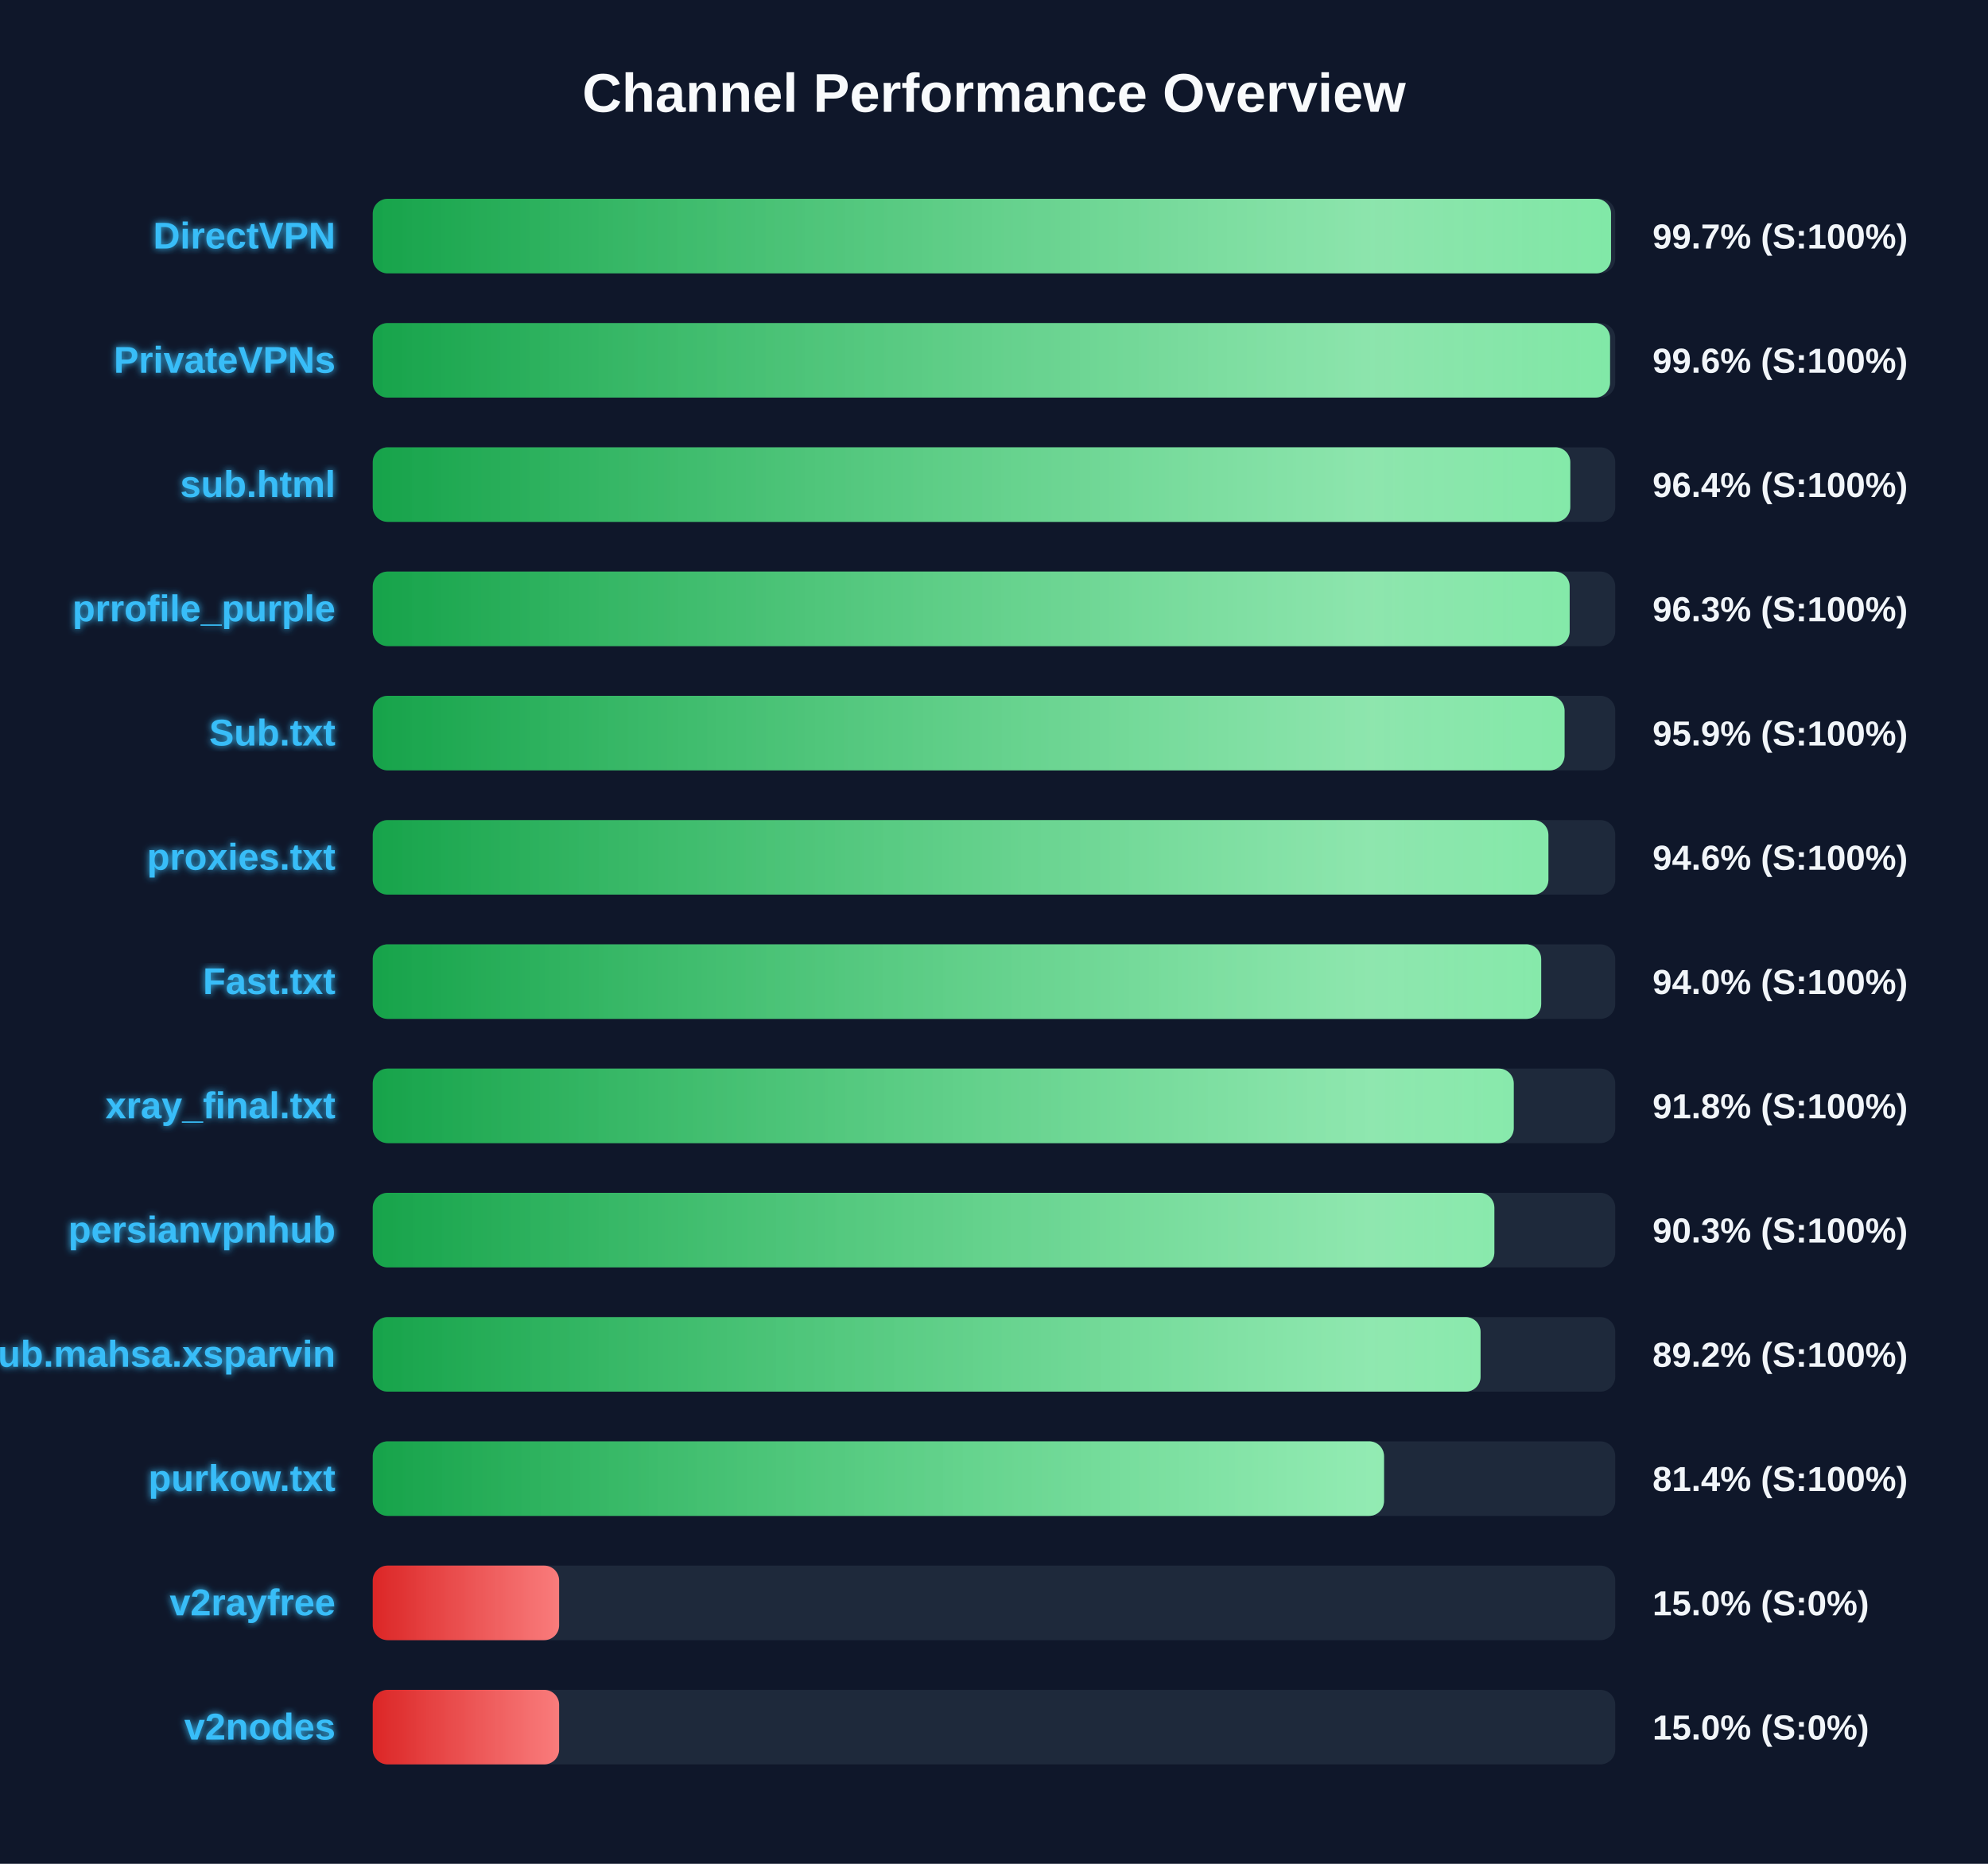
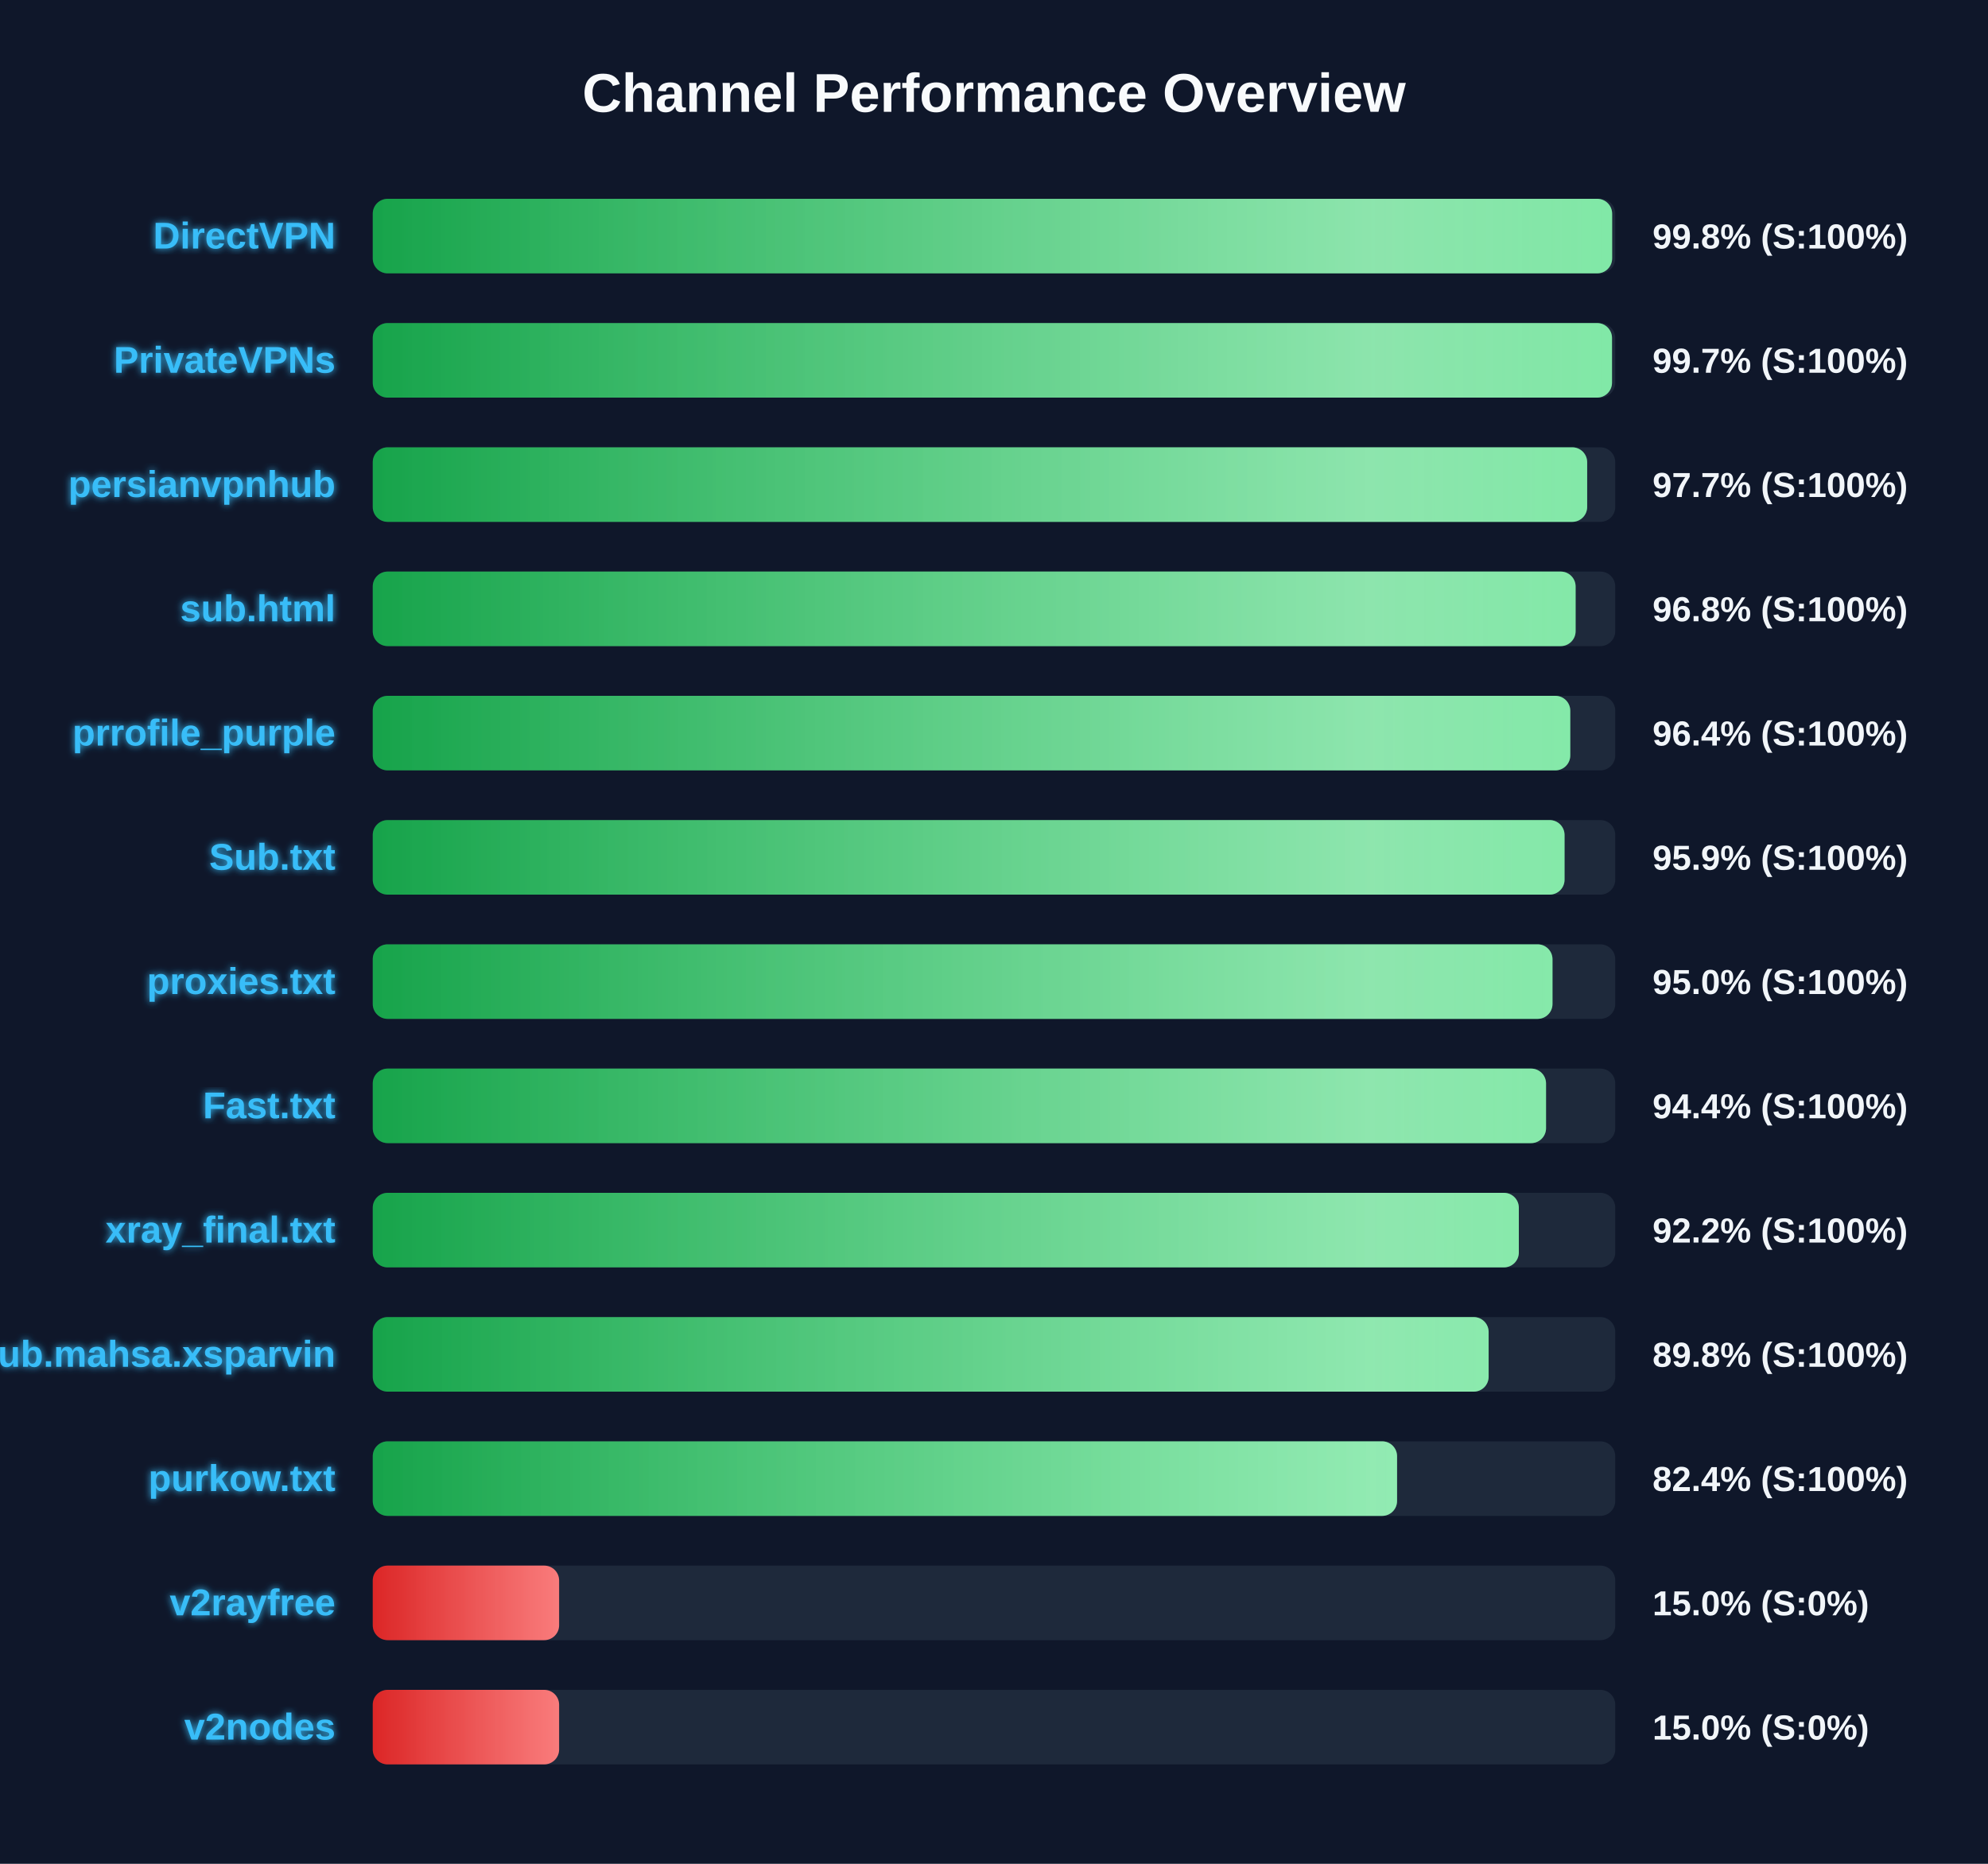
<svg xmlns="http://www.w3.org/2000/svg" width="800" height="750" version="1.1">
  <defs>
    <linearGradient id="grad-green" x1="0%" y1="0%" x2="100%" y2="0%">
      <stop offset="0%" stop-color="#16a34a" />
      <stop offset="100%" stop-color="#4ade80" />
    </linearGradient>
    <linearGradient id="grad-yellow" x1="0%" y1="0%" x2="100%" y2="0%">
      <stop offset="0%" stop-color="#ca8a04" />
      <stop offset="100%" stop-color="#fde047" />
    </linearGradient>
    <linearGradient id="grad-red" x1="0%" y1="0%" x2="100%" y2="0%">
      <stop offset="0%" stop-color="#dc2626" />
      <stop offset="100%" stop-color="#f87171" />
    </linearGradient>
    <linearGradient id="shimmer" x1="0%" y1="0%" x2="100%" y2="0%">
      <stop offset="0%" stop-color="rgba(255,255,255,0)" />
      <stop offset="50%" stop-color="rgba(255,255,255,0.4)" />
      <stop offset="100%" stop-color="rgba(255,255,255,0)" />
    </linearGradient>
    <filter id="glow" x="-20%" y="-20%" width="140%" height="140%">
      <feGaussianBlur stdDeviation="1.5" result="blur" />
      <feComposite in="SourceGraphic" in2="blur" operator="over" />
    </filter>
  </defs>
  <style>
        .bg-rect { fill: #0f172a; }
        .title { font: bold 22px 'Segoe UI', Arial, sans-serif; fill: #f8fafc; }
        .row { font: bold 15px 'Segoe UI', Arial, sans-serif; fill: #38bdf8; filter: url(#glow); }
        .score { font: bold 14px 'Segoe UI', Arial, sans-serif; fill: #f1f5f9; }
        @keyframes shimmer-anim {
            0% { transform: translateX(-100%); }
            100% { transform: translateX(200%); }
        }
        .shimmer-rect {
            animation: shimmer-anim 2.5s infinite linear;
        }
    </style>
  <rect width="100%" height="100%" class="bg-rect" />
  <text x="400" y="45" text-anchor="middle" class="title">Channel Performance Overview</text>
  <rect x="150" y="80" width="500" height="30" fill="#1e293b" rx="6" />
  <clipPath id="clip-0">
-     <rect x="150" y="80" width="498.3" height="30" rx="6" />
+     <rect x="150" y="80" width="498.75" height="30" rx="6" />
  </clipPath>
-   <rect x="150" y="80" width="498.3" height="30" fill="url(#grad-green)" rx="6" />
+   <rect x="150" y="80" width="498.75" height="30" fill="url(#grad-green)" rx="6" />
  <g clip-path="url(#clip-0)">
    <rect x="150" y="80" width="100%" height="30" fill="url(#shimmer)" class="shimmer-rect" />
  </g>
  <text x="135" y="100" text-anchor="end" class="row">DirectVPN</text>
-   <text x="665" y="100" text-anchor="start" class="score">99.7% (S:100%)</text>
+   <text x="665" y="100" text-anchor="start" class="score">99.8% (S:100%)</text>
  <rect x="150" y="130" width="500" height="30" fill="#1e293b" rx="6" />
  <clipPath id="clip-1">
-     <rect x="150" y="130" width="497.9" height="30" rx="6" />
+     <rect x="150" y="130" width="498.7" height="30" rx="6" />
  </clipPath>
-   <rect x="150" y="130" width="497.9" height="30" fill="url(#grad-green)" rx="6" />
+   <rect x="150" y="130" width="498.7" height="30" fill="url(#grad-green)" rx="6" />
  <g clip-path="url(#clip-1)">
    <rect x="150" y="130" width="100%" height="30" fill="url(#shimmer)" class="shimmer-rect" />
  </g>
  <text x="135" y="150" text-anchor="end" class="row">PrivateVPNs</text>
-   <text x="665" y="150" text-anchor="start" class="score">99.6% (S:100%)</text>
+   <text x="665" y="150" text-anchor="start" class="score">99.7% (S:100%)</text>
  <rect x="150" y="180" width="500" height="30" fill="#1e293b" rx="6" />
  <clipPath id="clip-2">
-     <rect x="150" y="180" width="481.9" height="30" rx="6" />
+     <rect x="150" y="180" width="488.7" height="30" rx="6" />
  </clipPath>
-   <rect x="150" y="180" width="481.9" height="30" fill="url(#grad-green)" rx="6" />
+   <rect x="150" y="180" width="488.7" height="30" fill="url(#grad-green)" rx="6" />
  <g clip-path="url(#clip-2)">
    <rect x="150" y="180" width="100%" height="30" fill="url(#shimmer)" class="shimmer-rect" />
  </g>
-   <text x="135" y="200" text-anchor="end" class="row">sub.html</text>
-   <text x="665" y="200" text-anchor="start" class="score">96.4% (S:100%)</text>
+   <text x="135" y="200" text-anchor="end" class="row">persianvpnhub</text>
+   <text x="665" y="200" text-anchor="start" class="score">97.7% (S:100%)</text>
  <rect x="150" y="230" width="500" height="30" fill="#1e293b" rx="6" />
  <clipPath id="clip-3">
-     <rect x="150" y="230" width="481.65" height="30" rx="6" />
+     <rect x="150" y="230" width="484.05" height="30" rx="6" />
  </clipPath>
-   <rect x="150" y="230" width="481.65" height="30" fill="url(#grad-green)" rx="6" />
+   <rect x="150" y="230" width="484.05" height="30" fill="url(#grad-green)" rx="6" />
  <g clip-path="url(#clip-3)">
    <rect x="150" y="230" width="100%" height="30" fill="url(#shimmer)" class="shimmer-rect" />
  </g>
-   <text x="135" y="250" text-anchor="end" class="row">prrofile_purple</text>
-   <text x="665" y="250" text-anchor="start" class="score">96.3% (S:100%)</text>
+   <text x="135" y="250" text-anchor="end" class="row">sub.html</text>
+   <text x="665" y="250" text-anchor="start" class="score">96.8% (S:100%)</text>
  <rect x="150" y="280" width="500" height="30" fill="#1e293b" rx="6" />
  <clipPath id="clip-4">
-     <rect x="150" y="280" width="479.6" height="30" rx="6" />
+     <rect x="150" y="280" width="481.9" height="30" rx="6" />
  </clipPath>
-   <rect x="150" y="280" width="479.6" height="30" fill="url(#grad-green)" rx="6" />
+   <rect x="150" y="280" width="481.9" height="30" fill="url(#grad-green)" rx="6" />
  <g clip-path="url(#clip-4)">
    <rect x="150" y="280" width="100%" height="30" fill="url(#shimmer)" class="shimmer-rect" />
  </g>
-   <text x="135" y="300" text-anchor="end" class="row">Sub.txt</text>
-   <text x="665" y="300" text-anchor="start" class="score">95.9% (S:100%)</text>
+   <text x="135" y="300" text-anchor="end" class="row">prrofile_purple</text>
+   <text x="665" y="300" text-anchor="start" class="score">96.4% (S:100%)</text>
  <rect x="150" y="330" width="500" height="30" fill="#1e293b" rx="6" />
  <clipPath id="clip-5">
-     <rect x="150" y="330" width="473.1" height="30" rx="6" />
+     <rect x="150" y="330" width="479.6" height="30" rx="6" />
  </clipPath>
-   <rect x="150" y="330" width="473.1" height="30" fill="url(#grad-green)" rx="6" />
+   <rect x="150" y="330" width="479.6" height="30" fill="url(#grad-green)" rx="6" />
  <g clip-path="url(#clip-5)">
    <rect x="150" y="330" width="100%" height="30" fill="url(#shimmer)" class="shimmer-rect" />
  </g>
-   <text x="135" y="350" text-anchor="end" class="row">proxies.txt</text>
-   <text x="665" y="350" text-anchor="start" class="score">94.6% (S:100%)</text>
+   <text x="135" y="350" text-anchor="end" class="row">Sub.txt</text>
+   <text x="665" y="350" text-anchor="start" class="score">95.9% (S:100%)</text>
  <rect x="150" y="380" width="500" height="30" fill="#1e293b" rx="6" />
  <clipPath id="clip-6">
-     <rect x="150" y="380" width="470.2" height="30" rx="6" />
+     <rect x="150" y="380" width="474.75" height="30" rx="6" />
  </clipPath>
-   <rect x="150" y="380" width="470.2" height="30" fill="url(#grad-green)" rx="6" />
+   <rect x="150" y="380" width="474.75" height="30" fill="url(#grad-green)" rx="6" />
  <g clip-path="url(#clip-6)">
    <rect x="150" y="380" width="100%" height="30" fill="url(#shimmer)" class="shimmer-rect" />
  </g>
-   <text x="135" y="400" text-anchor="end" class="row">Fast.txt</text>
-   <text x="665" y="400" text-anchor="start" class="score">94.0% (S:100%)</text>
+   <text x="135" y="400" text-anchor="end" class="row">proxies.txt</text>
+   <text x="665" y="400" text-anchor="start" class="score">95.0% (S:100%)</text>
  <rect x="150" y="430" width="500" height="30" fill="#1e293b" rx="6" />
  <clipPath id="clip-7">
-     <rect x="150" y="430" width="459.15" height="30" rx="6" />
+     <rect x="150" y="430" width="472.15" height="30" rx="6" />
  </clipPath>
-   <rect x="150" y="430" width="459.15" height="30" fill="url(#grad-green)" rx="6" />
+   <rect x="150" y="430" width="472.15" height="30" fill="url(#grad-green)" rx="6" />
  <g clip-path="url(#clip-7)">
    <rect x="150" y="430" width="100%" height="30" fill="url(#shimmer)" class="shimmer-rect" />
  </g>
-   <text x="135" y="450" text-anchor="end" class="row">xray_final.txt</text>
-   <text x="665" y="450" text-anchor="start" class="score">91.8% (S:100%)</text>
+   <text x="135" y="450" text-anchor="end" class="row">Fast.txt</text>
+   <text x="665" y="450" text-anchor="start" class="score">94.4% (S:100%)</text>
  <rect x="150" y="480" width="500" height="30" fill="#1e293b" rx="6" />
  <clipPath id="clip-8">
-     <rect x="150" y="480" width="451.35" height="30" rx="6" />
+     <rect x="150" y="480" width="461.2" height="30" rx="6" />
  </clipPath>
-   <rect x="150" y="480" width="451.35" height="30" fill="url(#grad-green)" rx="6" />
+   <rect x="150" y="480" width="461.2" height="30" fill="url(#grad-green)" rx="6" />
  <g clip-path="url(#clip-8)">
    <rect x="150" y="480" width="100%" height="30" fill="url(#shimmer)" class="shimmer-rect" />
  </g>
-   <text x="135" y="500" text-anchor="end" class="row">persianvpnhub</text>
-   <text x="665" y="500" text-anchor="start" class="score">90.3% (S:100%)</text>
+   <text x="135" y="500" text-anchor="end" class="row">xray_final.txt</text>
+   <text x="665" y="500" text-anchor="start" class="score">92.2% (S:100%)</text>
  <rect x="150" y="530" width="500" height="30" fill="#1e293b" rx="6" />
  <clipPath id="clip-9">
-     <rect x="150" y="530" width="445.8" height="30" rx="6" />
+     <rect x="150" y="530" width="449.05" height="30" rx="6" />
  </clipPath>
-   <rect x="150" y="530" width="445.8" height="30" fill="url(#grad-green)" rx="6" />
+   <rect x="150" y="530" width="449.05" height="30" fill="url(#grad-green)" rx="6" />
  <g clip-path="url(#clip-9)">
    <rect x="150" y="530" width="100%" height="30" fill="url(#shimmer)" class="shimmer-rect" />
  </g>
  <text x="135" y="550" text-anchor="end" class="row">Sub.mahsa.xsparvin</text>
-   <text x="665" y="550" text-anchor="start" class="score">89.2% (S:100%)</text>
+   <text x="665" y="550" text-anchor="start" class="score">89.8% (S:100%)</text>
  <rect x="150" y="580" width="500" height="30" fill="#1e293b" rx="6" />
  <clipPath id="clip-10">
-     <rect x="150" y="580" width="406.95" height="30" rx="6" />
+     <rect x="150" y="580" width="412.2" height="30" rx="6" />
  </clipPath>
-   <rect x="150" y="580" width="406.95" height="30" fill="url(#grad-green)" rx="6" />
+   <rect x="150" y="580" width="412.2" height="30" fill="url(#grad-green)" rx="6" />
  <g clip-path="url(#clip-10)">
    <rect x="150" y="580" width="100%" height="30" fill="url(#shimmer)" class="shimmer-rect" />
  </g>
  <text x="135" y="600" text-anchor="end" class="row">purkow.txt</text>
-   <text x="665" y="600" text-anchor="start" class="score">81.4% (S:100%)</text>
+   <text x="665" y="600" text-anchor="start" class="score">82.4% (S:100%)</text>
  <rect x="150" y="630" width="500" height="30" fill="#1e293b" rx="6" />
  <clipPath id="clip-11">
    <rect x="150" y="630" width="75.0" height="30" rx="6" />
  </clipPath>
  <rect x="150" y="630" width="75.0" height="30" fill="url(#grad-red)" rx="6" />
  <g clip-path="url(#clip-11)">
    <rect x="150" y="630" width="100%" height="30" fill="url(#shimmer)" class="shimmer-rect" />
  </g>
  <text x="135" y="650" text-anchor="end" class="row">v2rayfree</text>
  <text x="665" y="650" text-anchor="start" class="score">15.0% (S:0%)</text>
  <rect x="150" y="680" width="500" height="30" fill="#1e293b" rx="6" />
  <clipPath id="clip-12">
    <rect x="150" y="680" width="75.0" height="30" rx="6" />
  </clipPath>
  <rect x="150" y="680" width="75.0" height="30" fill="url(#grad-red)" rx="6" />
  <g clip-path="url(#clip-12)">
    <rect x="150" y="680" width="100%" height="30" fill="url(#shimmer)" class="shimmer-rect" />
  </g>
  <text x="135" y="700" text-anchor="end" class="row">v2nodes</text>
  <text x="665" y="700" text-anchor="start" class="score">15.0% (S:0%)</text>
</svg>
